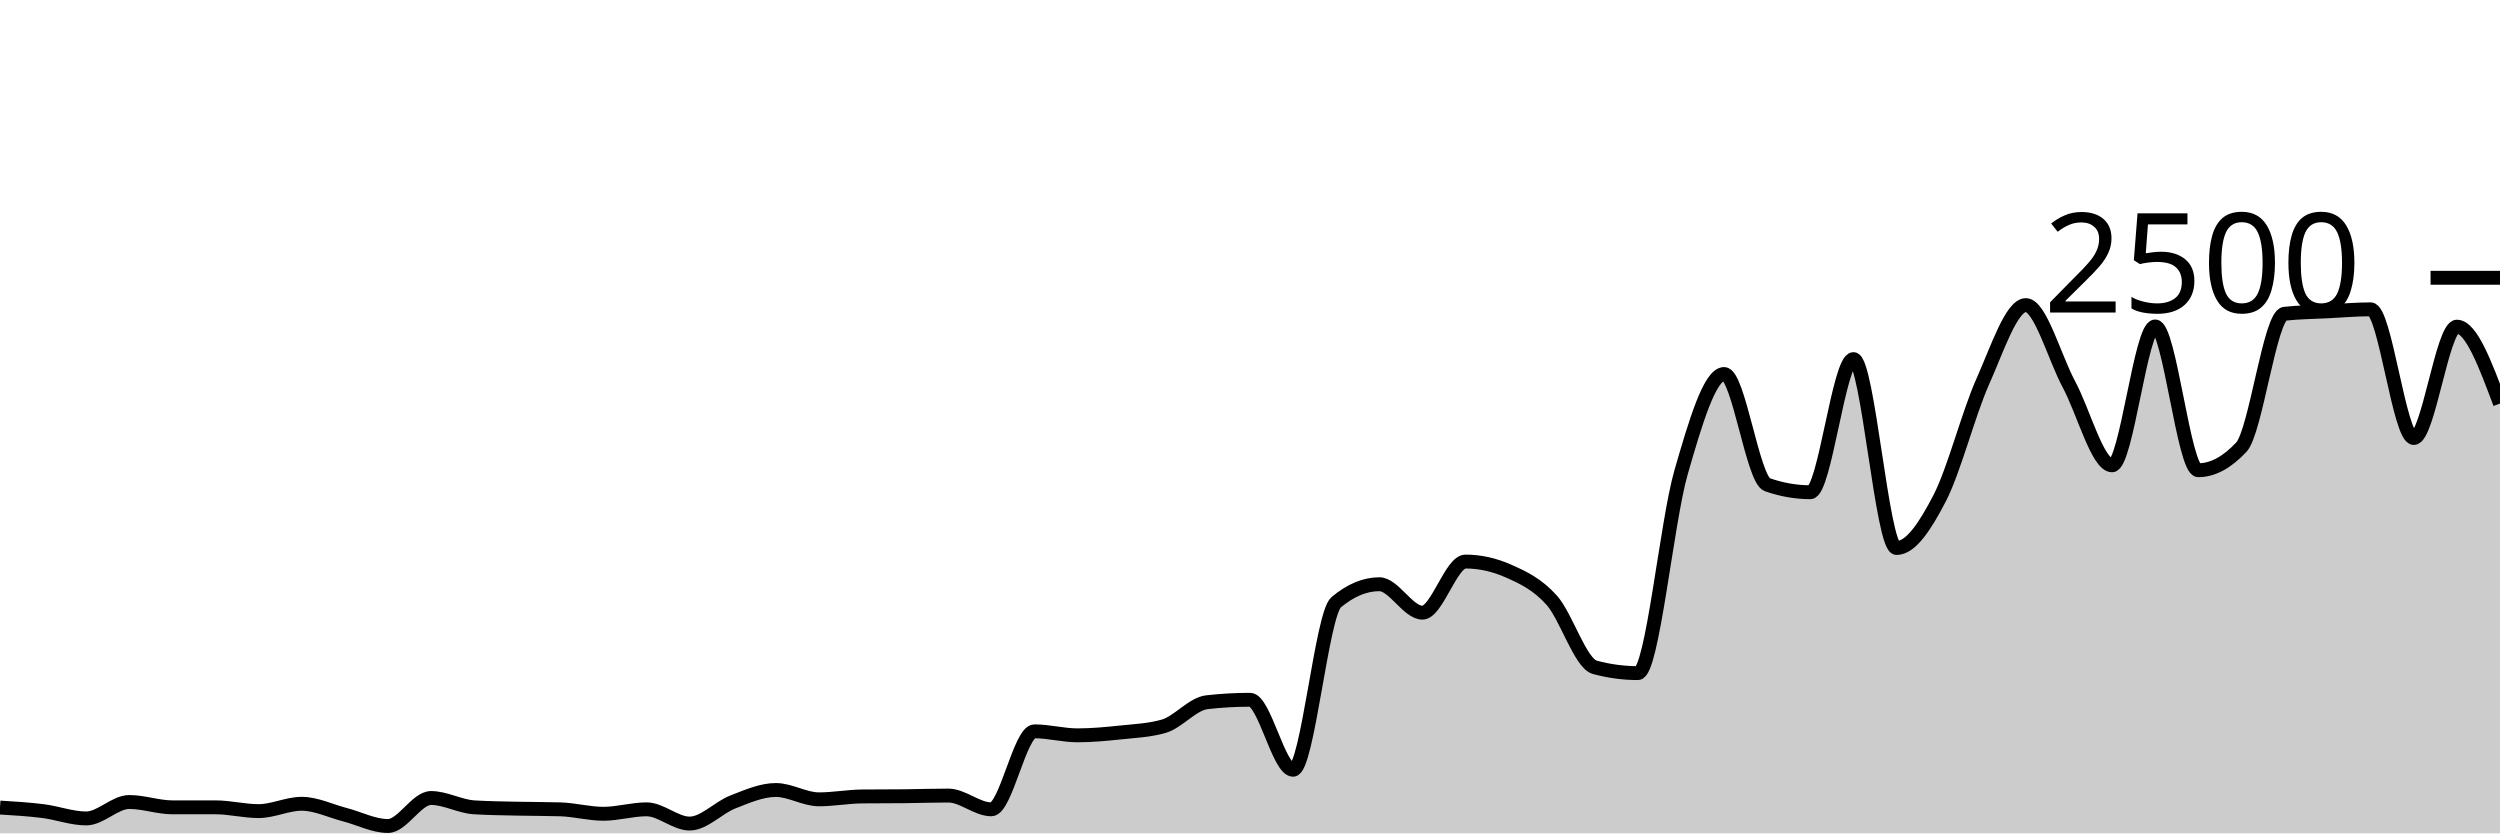
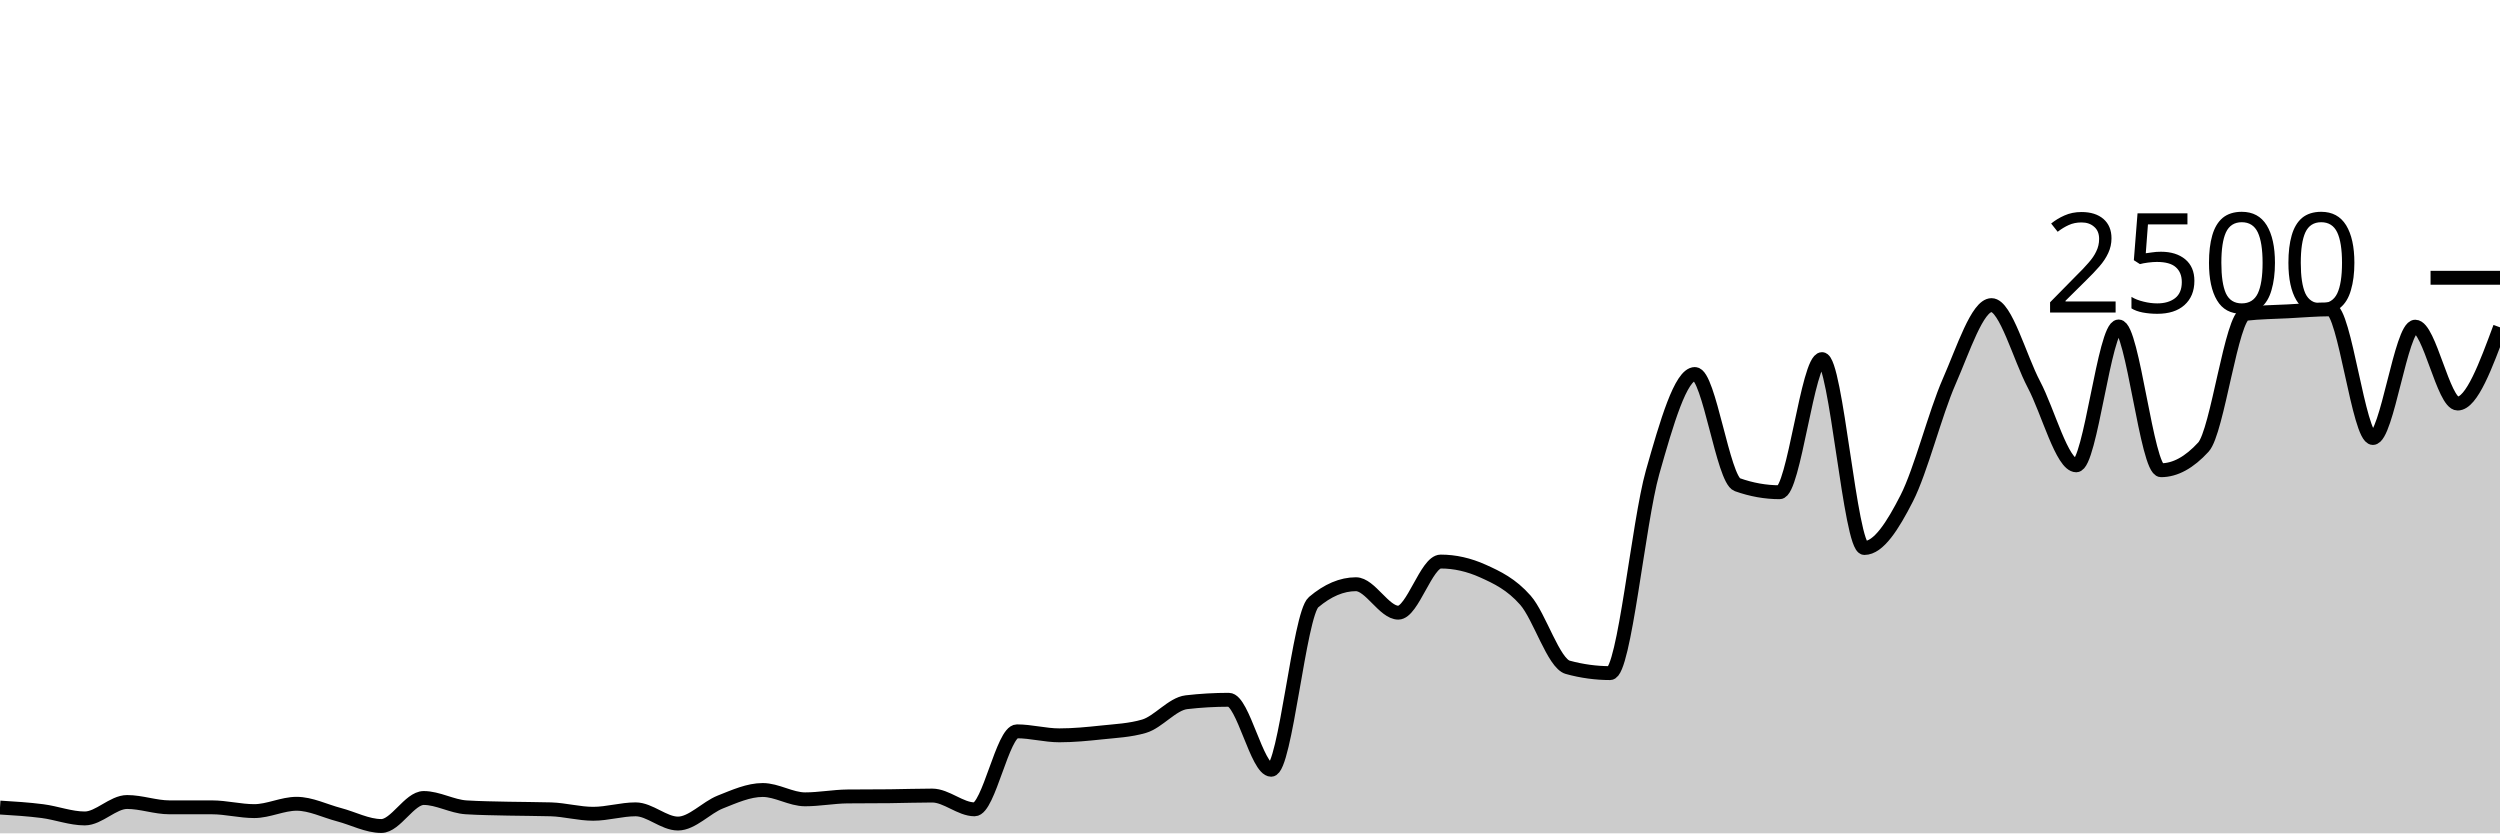
<svg xmlns="http://www.w3.org/2000/svg" viewBox="0 0 180 60">
  <g transform="translate(0,20)">
-     <path class="area" fill="rgba(0, 0, 0, 0.2)" d="M0,38.144C1.034,38.207,2.069,38.269,3.103,38.4C4.138,38.531,5.172,38.928,6.207,38.928C7.241,38.928,8.276,37.744,9.31,37.744C10.345,37.744,11.379,38.128,12.414,38.128C13.448,38.128,14.483,38.128,15.517,38.128C16.552,38.128,17.586,38.4,18.621,38.4C19.655,38.4,20.69,37.872,21.724,37.872C22.759,37.872,23.793,38.389,24.828,38.656C25.862,38.923,26.897,39.472,27.931,39.472C28.966,39.472,30,37.456,31.034,37.456C32.069,37.456,33.103,38.064,34.138,38.128C35.172,38.192,36.207,38.2,37.241,38.224C38.276,38.248,39.31,38.24,40.345,38.272C41.379,38.304,42.414,38.592,43.448,38.592C44.483,38.592,45.517,38.272,46.552,38.272C47.586,38.272,48.621,39.296,49.655,39.296C50.69,39.296,51.724,38.147,52.759,37.744C53.793,37.341,54.828,36.88,55.862,36.88C56.897,36.88,57.931,37.552,58.966,37.552C60,37.552,61.034,37.355,62.069,37.344C63.103,37.333,64.138,37.339,65.172,37.328C66.207,37.317,67.241,37.28,68.276,37.28C69.31,37.28,70.345,38.272,71.379,38.272C72.414,38.272,73.448,32.656,74.483,32.656C75.517,32.656,76.552,32.944,77.586,32.944C78.621,32.944,79.655,32.845,80.69,32.736C81.724,32.627,82.759,32.587,83.793,32.288C84.828,31.989,85.862,30.677,86.897,30.56C87.931,30.443,88.966,30.384,90,30.384C91.034,30.384,92.069,35.424,93.103,35.424C94.138,35.424,95.172,24.224,96.207,23.36C97.241,22.496,98.276,22.064,99.31,22.064C100.345,22.064,101.379,24.112,102.414,24.112C103.448,24.112,104.483,20.432,105.517,20.432C106.552,20.432,107.586,20.661,108.621,21.12C109.655,21.579,110.69,22.061,111.724,23.216C112.759,24.371,113.793,27.771,114.828,28.048C115.862,28.325,116.897,28.464,117.931,28.464C118.966,28.464,120,17.605,121.034,14.016C122.069,10.427,123.103,6.928,124.138,6.928C125.172,6.928,126.207,14.533,127.241,14.896C128.276,15.259,129.31,15.44,130.345,15.44C131.379,15.44,132.414,5.856,133.448,5.856C134.483,5.856,135.517,19.456,136.552,19.456C137.586,19.456,138.621,17.869,139.655,15.872C140.69,13.875,141.724,9.789,142.759,7.472C143.793,5.155,144.828,1.968,145.862,1.968C146.897,1.968,147.931,5.757,148.966,7.68C150,9.603,151.034,13.504,152.069,13.504C153.103,13.504,154.138,3.504,155.172,3.504C156.207,3.504,157.241,13.856,158.276,13.856C159.31,13.856,160.345,13.301,161.379,12.192C162.414,11.083,163.448,2.709,164.483,2.592C165.517,2.475,166.552,2.469,167.586,2.416C168.621,2.363,169.655,2.272,170.69,2.272C171.724,2.272,172.759,11.536,173.793,11.536C174.828,11.536,175.862,3.52,176.897,3.52C177.931,3.52,178.966,6.288,180,9.056L180,40C178.966,40,177.931,40,176.897,40C175.862,40,174.828,40,173.793,40C172.759,40,171.724,40,170.69,40C169.655,40,168.621,40,167.586,40C166.552,40,165.517,40,164.483,40C163.448,40,162.414,40,161.379,40C160.345,40,159.31,40,158.276,40C157.241,40,156.207,40,155.172,40C154.138,40,153.103,40,152.069,40C151.034,40,150,40,148.966,40C147.931,40,146.897,40,145.862,40C144.828,40,143.793,40,142.759,40C141.724,40,140.69,40,139.655,40C138.621,40,137.586,40,136.552,40C135.517,40,134.483,40,133.448,40C132.414,40,131.379,40,130.345,40C129.31,40,128.276,40,127.241,40C126.207,40,125.172,40,124.138,40C123.103,40,122.069,40,121.034,40C120,40,118.966,40,117.931,40C116.897,40,115.862,40,114.828,40C113.793,40,112.759,40,111.724,40C110.69,40,109.655,40,108.621,40C107.586,40,106.552,40,105.517,40C104.483,40,103.448,40,102.414,40C101.379,40,100.345,40,99.31,40C98.276,40,97.241,40,96.207,40C95.172,40,94.138,40,93.103,40C92.069,40,91.034,40,90,40C88.966,40,87.931,40,86.897,40C85.862,40,84.828,40,83.793,40C82.759,40,81.724,40,80.69,40C79.655,40,78.621,40,77.586,40C76.552,40,75.517,40,74.483,40C73.448,40,72.414,40,71.379,40C70.345,40,69.31,40,68.276,40C67.241,40,66.207,40,65.172,40C64.138,40,63.103,40,62.069,40C61.034,40,60,40,58.966,40C57.931,40,56.897,40,55.862,40C54.828,40,53.793,40,52.759,40C51.724,40,50.69,40,49.655,40C48.621,40,47.586,40,46.552,40C45.517,40,44.483,40,43.448,40C42.414,40,41.379,40,40.345,40C39.31,40,38.276,40,37.241,40C36.207,40,35.172,40,34.138,40C33.103,40,32.069,40,31.034,40C30,40,28.966,40,27.931,40C26.897,40,25.862,40,24.828,40C23.793,40,22.759,40,21.724,40C20.69,40,19.655,40,18.621,40C17.586,40,16.552,40,15.517,40C14.483,40,13.448,40,12.414,40C11.379,40,10.345,40,9.31,40C8.276,40,7.241,40,6.207,40C5.172,40,4.138,40,3.103,40C2.069,40,1.034,40,0,40Z" />
-     <path class="line" stroke="black" fill="none" d="M0,38.144C1.034,38.207,2.069,38.269,3.103,38.4C4.138,38.531,5.172,38.928,6.207,38.928C7.241,38.928,8.276,37.744,9.31,37.744C10.345,37.744,11.379,38.128,12.414,38.128C13.448,38.128,14.483,38.128,15.517,38.128C16.552,38.128,17.586,38.4,18.621,38.4C19.655,38.4,20.69,37.872,21.724,37.872C22.759,37.872,23.793,38.389,24.828,38.656C25.862,38.923,26.897,39.472,27.931,39.472C28.966,39.472,30,37.456,31.034,37.456C32.069,37.456,33.103,38.064,34.138,38.128C35.172,38.192,36.207,38.2,37.241,38.224C38.276,38.248,39.31,38.24,40.345,38.272C41.379,38.304,42.414,38.592,43.448,38.592C44.483,38.592,45.517,38.272,46.552,38.272C47.586,38.272,48.621,39.296,49.655,39.296C50.69,39.296,51.724,38.147,52.759,37.744C53.793,37.341,54.828,36.88,55.862,36.88C56.897,36.88,57.931,37.552,58.966,37.552C60,37.552,61.034,37.355,62.069,37.344C63.103,37.333,64.138,37.339,65.172,37.328C66.207,37.317,67.241,37.28,68.276,37.28C69.31,37.28,70.345,38.272,71.379,38.272C72.414,38.272,73.448,32.656,74.483,32.656C75.517,32.656,76.552,32.944,77.586,32.944C78.621,32.944,79.655,32.845,80.69,32.736C81.724,32.627,82.759,32.587,83.793,32.288C84.828,31.989,85.862,30.677,86.897,30.56C87.931,30.443,88.966,30.384,90,30.384C91.034,30.384,92.069,35.424,93.103,35.424C94.138,35.424,95.172,24.224,96.207,23.36C97.241,22.496,98.276,22.064,99.31,22.064C100.345,22.064,101.379,24.112,102.414,24.112C103.448,24.112,104.483,20.432,105.517,20.432C106.552,20.432,107.586,20.661,108.621,21.12C109.655,21.579,110.69,22.061,111.724,23.216C112.759,24.371,113.793,27.771,114.828,28.048C115.862,28.325,116.897,28.464,117.931,28.464C118.966,28.464,120,17.605,121.034,14.016C122.069,10.427,123.103,6.928,124.138,6.928C125.172,6.928,126.207,14.533,127.241,14.896C128.276,15.259,129.31,15.44,130.345,15.44C131.379,15.44,132.414,5.856,133.448,5.856C134.483,5.856,135.517,19.456,136.552,19.456C137.586,19.456,138.621,17.869,139.655,15.872C140.69,13.875,141.724,9.789,142.759,7.472C143.793,5.155,144.828,1.968,145.862,1.968C146.897,1.968,147.931,5.757,148.966,7.68C150,9.603,151.034,13.504,152.069,13.504C153.103,13.504,154.138,3.504,155.172,3.504C156.207,3.504,157.241,13.856,158.276,13.856C159.31,13.856,160.345,13.301,161.379,12.192C162.414,11.083,163.448,2.709,164.483,2.592C165.517,2.475,166.552,2.469,167.586,2.416C168.621,2.363,169.655,2.272,170.69,2.272C171.724,2.272,172.759,11.536,173.793,11.536C174.828,11.536,175.862,3.52,176.897,3.52C177.931,3.52,178.966,6.288,180,9.056" />
+     <path class="area" fill="rgba(0, 0, 0, 0.2)" d="M0,38.144C1.017,38.207,2.034,38.269,3.051,38.4C4.068,38.531,5.085,38.928,6.102,38.928C7.119,38.928,8.136,37.744,9.153,37.744C10.169,37.744,11.186,38.128,12.203,38.128C13.22,38.128,14.237,38.128,15.254,38.128C16.271,38.128,17.288,38.4,18.305,38.4C19.322,38.4,20.339,37.872,21.356,37.872C22.373,37.872,23.39,38.389,24.407,38.656C25.424,38.923,26.441,39.472,27.458,39.472C28.475,39.472,29.492,37.456,30.508,37.456C31.525,37.456,32.542,38.064,33.559,38.128C34.576,38.192,35.593,38.2,36.61,38.224C37.627,38.248,38.644,38.24,39.661,38.272C40.678,38.304,41.695,38.592,42.712,38.592C43.729,38.592,44.746,38.272,45.763,38.272C46.78,38.272,47.797,39.296,48.814,39.296C49.831,39.296,50.847,38.147,51.864,37.744C52.881,37.341,53.898,36.88,54.915,36.88C55.932,36.88,56.949,37.552,57.966,37.552C58.983,37.552,60,37.355,61.017,37.344C62.034,37.333,63.051,37.339,64.068,37.328C65.085,37.317,66.102,37.28,67.119,37.28C68.136,37.28,69.153,38.272,70.169,38.272C71.186,38.272,72.203,32.656,73.22,32.656C74.237,32.656,75.254,32.944,76.271,32.944C77.288,32.944,78.305,32.845,79.322,32.736C80.339,32.627,81.356,32.587,82.373,32.288C83.39,31.989,84.407,30.677,85.424,30.56C86.441,30.443,87.458,30.384,88.475,30.384C89.492,30.384,90.508,35.424,91.525,35.424C92.542,35.424,93.559,24.224,94.576,23.36C95.593,22.496,96.61,22.064,97.627,22.064C98.644,22.064,99.661,24.112,100.678,24.112C101.695,24.112,102.712,20.432,103.729,20.432C104.746,20.432,105.763,20.661,106.78,21.12C107.797,21.579,108.814,22.061,109.831,23.216C110.847,24.371,111.864,27.771,112.881,28.048C113.898,28.325,114.915,28.464,115.932,28.464C116.949,28.464,117.966,17.605,118.983,14.016C120,10.427,121.017,6.928,122.034,6.928C123.051,6.928,124.068,14.533,125.085,14.896C126.102,15.259,127.119,15.44,128.136,15.44C129.153,15.44,130.169,5.856,131.186,5.856C132.203,5.856,133.22,19.456,134.237,19.456C135.254,19.456,136.271,17.869,137.288,15.872C138.305,13.875,139.322,9.789,140.339,7.472C141.356,5.155,142.373,1.968,143.39,1.968C144.407,1.968,145.424,5.757,146.441,7.68C147.458,9.603,148.475,13.504,149.492,13.504C150.508,13.504,151.525,3.504,152.542,3.504C153.559,3.504,154.576,13.856,155.593,13.856C156.61,13.856,157.627,13.301,158.644,12.192C159.661,11.083,160.678,2.709,161.695,2.592C162.712,2.475,163.729,2.469,164.746,2.416C165.763,2.363,166.78,2.272,167.797,2.272C168.814,2.272,169.831,11.536,170.847,11.536C171.864,11.536,172.881,3.52,173.898,3.52C174.915,3.52,175.932,9.056,176.949,9.056C177.966,9.056,178.983,6.312,180,3.568L180,40C178.983,40,177.966,40,176.949,40C175.932,40,174.915,40,173.898,40C172.881,40,171.864,40,170.847,40C169.831,40,168.814,40,167.797,40C166.78,40,165.763,40,164.746,40C163.729,40,162.712,40,161.695,40C160.678,40,159.661,40,158.644,40C157.627,40,156.61,40,155.593,40C154.576,40,153.559,40,152.542,40C151.525,40,150.508,40,149.492,40C148.475,40,147.458,40,146.441,40C145.424,40,144.407,40,143.39,40C142.373,40,141.356,40,140.339,40C139.322,40,138.305,40,137.288,40C136.271,40,135.254,40,134.237,40C133.22,40,132.203,40,131.186,40C130.169,40,129.153,40,128.136,40C127.119,40,126.102,40,125.085,40C124.068,40,123.051,40,122.034,40C121.017,40,120,40,118.983,40C117.966,40,116.949,40,115.932,40C114.915,40,113.898,40,112.881,40C111.864,40,110.847,40,109.831,40C108.814,40,107.797,40,106.78,40C105.763,40,104.746,40,103.729,40C102.712,40,101.695,40,100.678,40C99.661,40,98.644,40,97.627,40C96.61,40,95.593,40,94.576,40C93.559,40,92.542,40,91.525,40C90.508,40,89.492,40,88.475,40C87.458,40,86.441,40,85.424,40C84.407,40,83.39,40,82.373,40C81.356,40,80.339,40,79.322,40C78.305,40,77.288,40,76.271,40C75.254,40,74.237,40,73.22,40C72.203,40,71.186,40,70.169,40C69.153,40,68.136,40,67.119,40C66.102,40,65.085,40,64.068,40C63.051,40,62.034,40,61.017,40C60,40,58.983,40,57.966,40C56.949,40,55.932,40,54.915,40C53.898,40,52.881,40,51.864,40C50.847,40,49.831,40,48.814,40C47.797,40,46.78,40,45.763,40C44.746,40,43.729,40,42.712,40C41.695,40,40.678,40,39.661,40C38.644,40,37.627,40,36.61,40C35.593,40,34.576,40,33.559,40C32.542,40,31.525,40,30.508,40C29.492,40,28.475,40,27.458,40C26.441,40,25.424,40,24.407,40C23.39,40,22.373,40,21.356,40C20.339,40,19.322,40,18.305,40C17.288,40,16.271,40,15.254,40C14.237,40,13.22,40,12.203,40C11.186,40,10.169,40,9.153,40C8.136,40,7.119,40,6.102,40C5.085,40,4.068,40,3.051,40C2.034,40,1.017,40,0,40Z" />
+     <path class="line" stroke="black" fill="none" d="M0,38.144C1.017,38.207,2.034,38.269,3.051,38.4C4.068,38.531,5.085,38.928,6.102,38.928C7.119,38.928,8.136,37.744,9.153,37.744C10.169,37.744,11.186,38.128,12.203,38.128C13.22,38.128,14.237,38.128,15.254,38.128C16.271,38.128,17.288,38.4,18.305,38.4C19.322,38.4,20.339,37.872,21.356,37.872C22.373,37.872,23.39,38.389,24.407,38.656C25.424,38.923,26.441,39.472,27.458,39.472C28.475,39.472,29.492,37.456,30.508,37.456C31.525,37.456,32.542,38.064,33.559,38.128C34.576,38.192,35.593,38.2,36.61,38.224C37.627,38.248,38.644,38.24,39.661,38.272C40.678,38.304,41.695,38.592,42.712,38.592C43.729,38.592,44.746,38.272,45.763,38.272C46.78,38.272,47.797,39.296,48.814,39.296C49.831,39.296,50.847,38.147,51.864,37.744C52.881,37.341,53.898,36.88,54.915,36.88C55.932,36.88,56.949,37.552,57.966,37.552C58.983,37.552,60,37.355,61.017,37.344C62.034,37.333,63.051,37.339,64.068,37.328C65.085,37.317,66.102,37.28,67.119,37.28C68.136,37.28,69.153,38.272,70.169,38.272C71.186,38.272,72.203,32.656,73.22,32.656C74.237,32.656,75.254,32.944,76.271,32.944C77.288,32.944,78.305,32.845,79.322,32.736C80.339,32.627,81.356,32.587,82.373,32.288C83.39,31.989,84.407,30.677,85.424,30.56C86.441,30.443,87.458,30.384,88.475,30.384C89.492,30.384,90.508,35.424,91.525,35.424C92.542,35.424,93.559,24.224,94.576,23.36C95.593,22.496,96.61,22.064,97.627,22.064C98.644,22.064,99.661,24.112,100.678,24.112C101.695,24.112,102.712,20.432,103.729,20.432C104.746,20.432,105.763,20.661,106.78,21.12C107.797,21.579,108.814,22.061,109.831,23.216C110.847,24.371,111.864,27.771,112.881,28.048C113.898,28.325,114.915,28.464,115.932,28.464C116.949,28.464,117.966,17.605,118.983,14.016C120,10.427,121.017,6.928,122.034,6.928C123.051,6.928,124.068,14.533,125.085,14.896C126.102,15.259,127.119,15.44,128.136,15.44C129.153,15.44,130.169,5.856,131.186,5.856C132.203,5.856,133.22,19.456,134.237,19.456C135.254,19.456,136.271,17.869,137.288,15.872C138.305,13.875,139.322,9.789,140.339,7.472C141.356,5.155,142.373,1.968,143.39,1.968C144.407,1.968,145.424,5.757,146.441,7.68C147.458,9.603,148.475,13.504,149.492,13.504C150.508,13.504,151.525,3.504,152.542,3.504C153.559,3.504,154.576,13.856,155.593,13.856C156.61,13.856,157.627,13.301,158.644,12.192C159.661,11.083,160.678,2.709,161.695,2.592C162.712,2.475,163.729,2.469,164.746,2.416C165.763,2.363,166.78,2.272,167.797,2.272C168.814,2.272,169.831,11.536,170.847,11.536C171.864,11.536,172.881,3.52,173.898,3.52C174.915,3.52,175.932,9.056,176.949,9.056C177.966,9.056,178.983,6.312,180,3.568" />
    <path class="axis-ceiling" stroke-width="1" stroke="black" fill="none" d="M175,0L180,0" />
    <text class="axis-ceiling-label" font-family="sans-serif" text-anchor="end" font-size="10px" x="170" y="2.5">2500</text>
  </g>
</svg>
